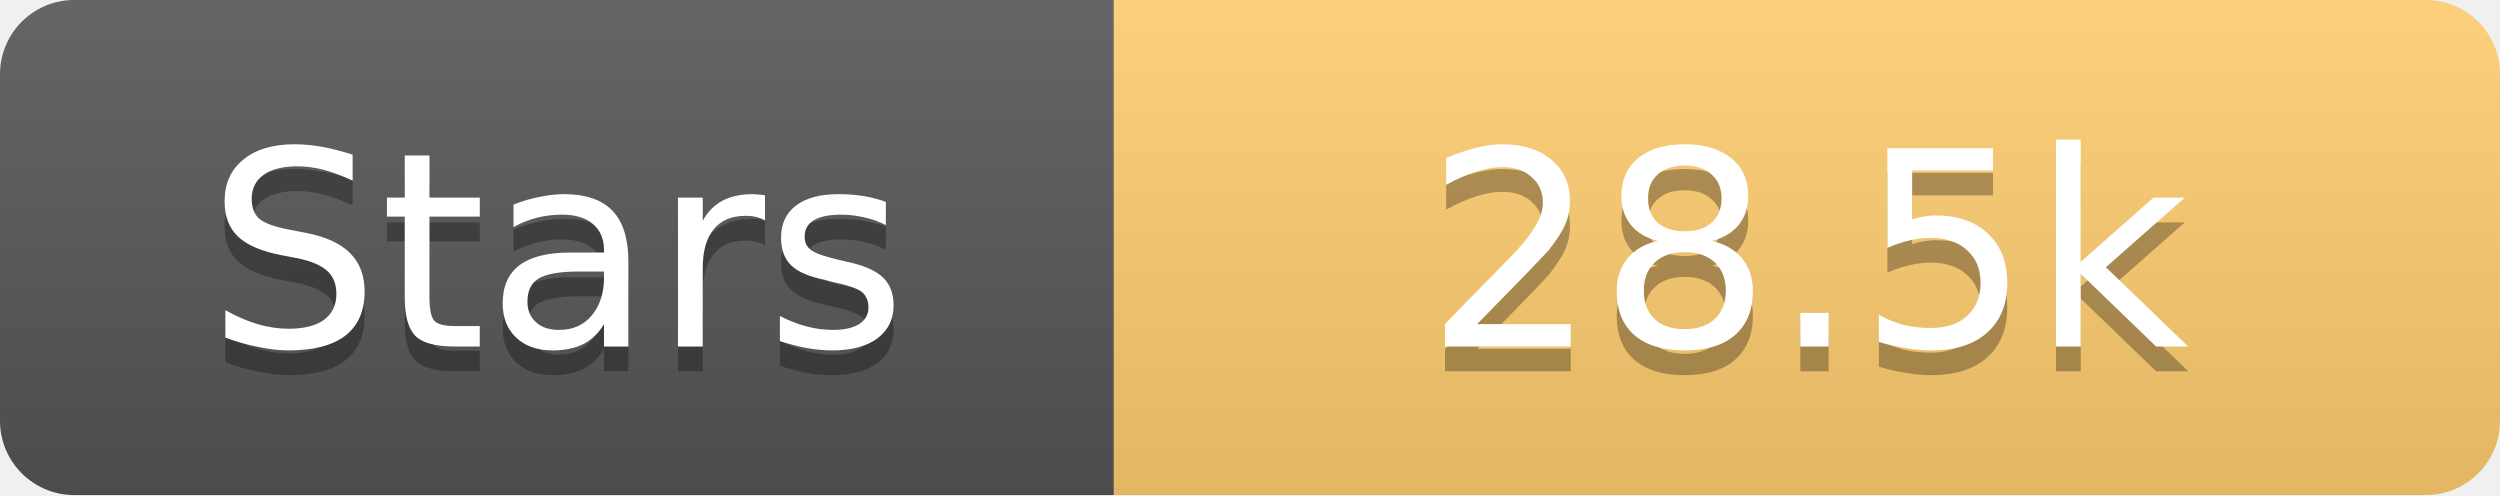
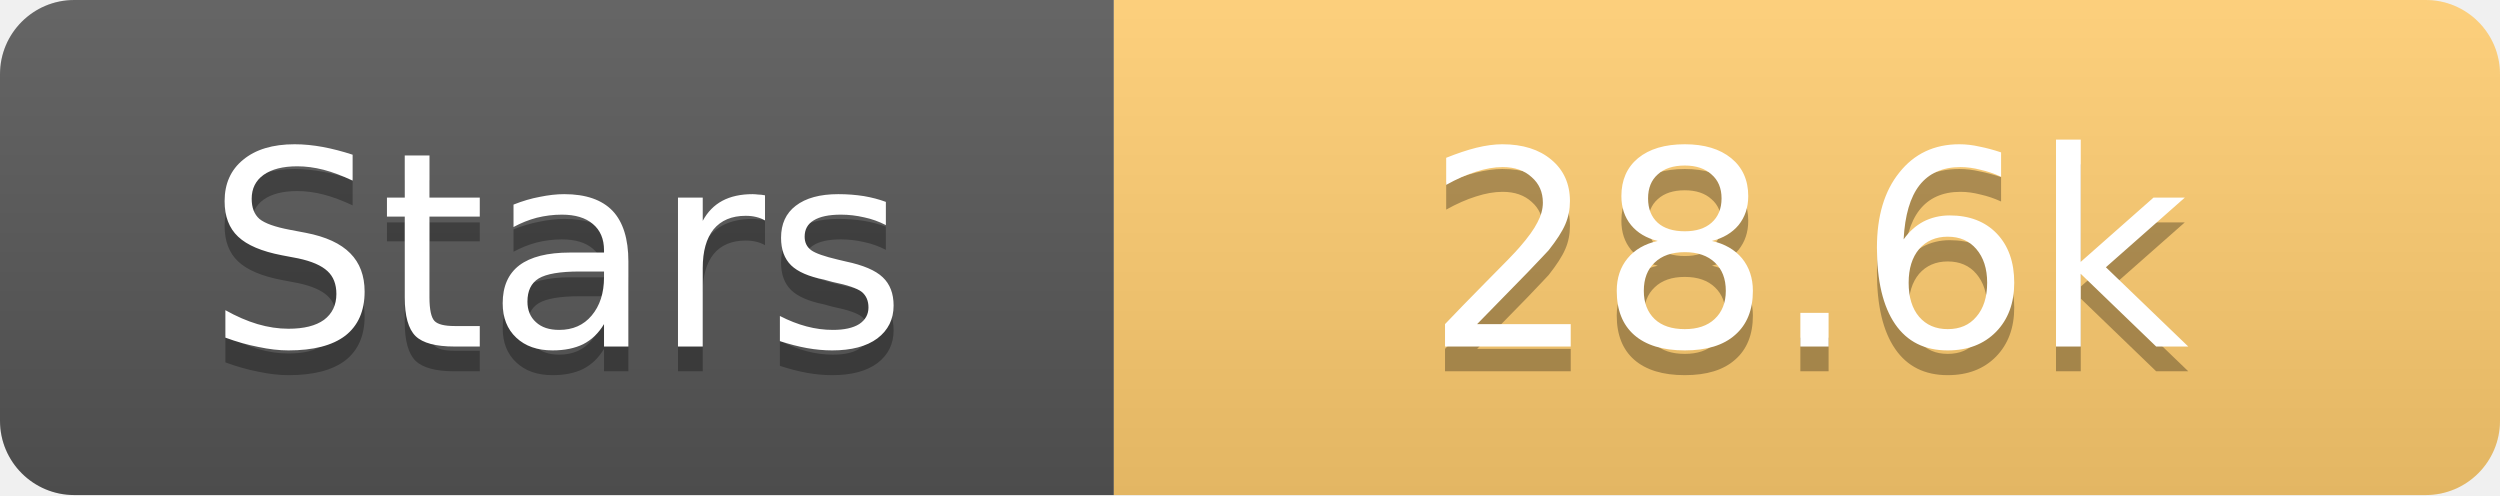
<svg xmlns="http://www.w3.org/2000/svg" width="101" height="20">
  <linearGradient id="s" x2="0" y2="100%">
    <stop offset="0" stop-color="#fff" stop-opacity=".1" />
    <stop offset="1" stop-opacity=".1" />
  </linearGradient>
  <clipPath id="r">
    <rect width="101" height="20" rx="3" fill="#fff" />
  </clipPath>
  <g clip-path="url(#r)">
    <rect width="45" height="20" fill="#555" />
    <rect x="45" width="56" height="20" fill="#fdcb6e" />
    <rect width="101" height="20" fill="url(#s)" />
  </g>
  <g fill="#fff" text-anchor="middle" font-family="Verdana,Geneva,DejaVu Sans,sans-serif" text-rendering="geometricPrecision" font-size="11">
    <text x="22.5" y="15" fill="#010101" fill-opacity=".3">Stars</text>
    <text x="22.5" y="14">Stars</text>
-     <text x="73.0" y="15" fill="#010101" fill-opacity=".3">28.5k</text>
-     <text x="73.0" y="14">28.5k</text>
+     <text x="73.0" y="15" fill="#010101" fill-opacity=".3">28.6k</text>
+     <text x="73.0" y="14">28.6k</text>
  </g>
</svg>
